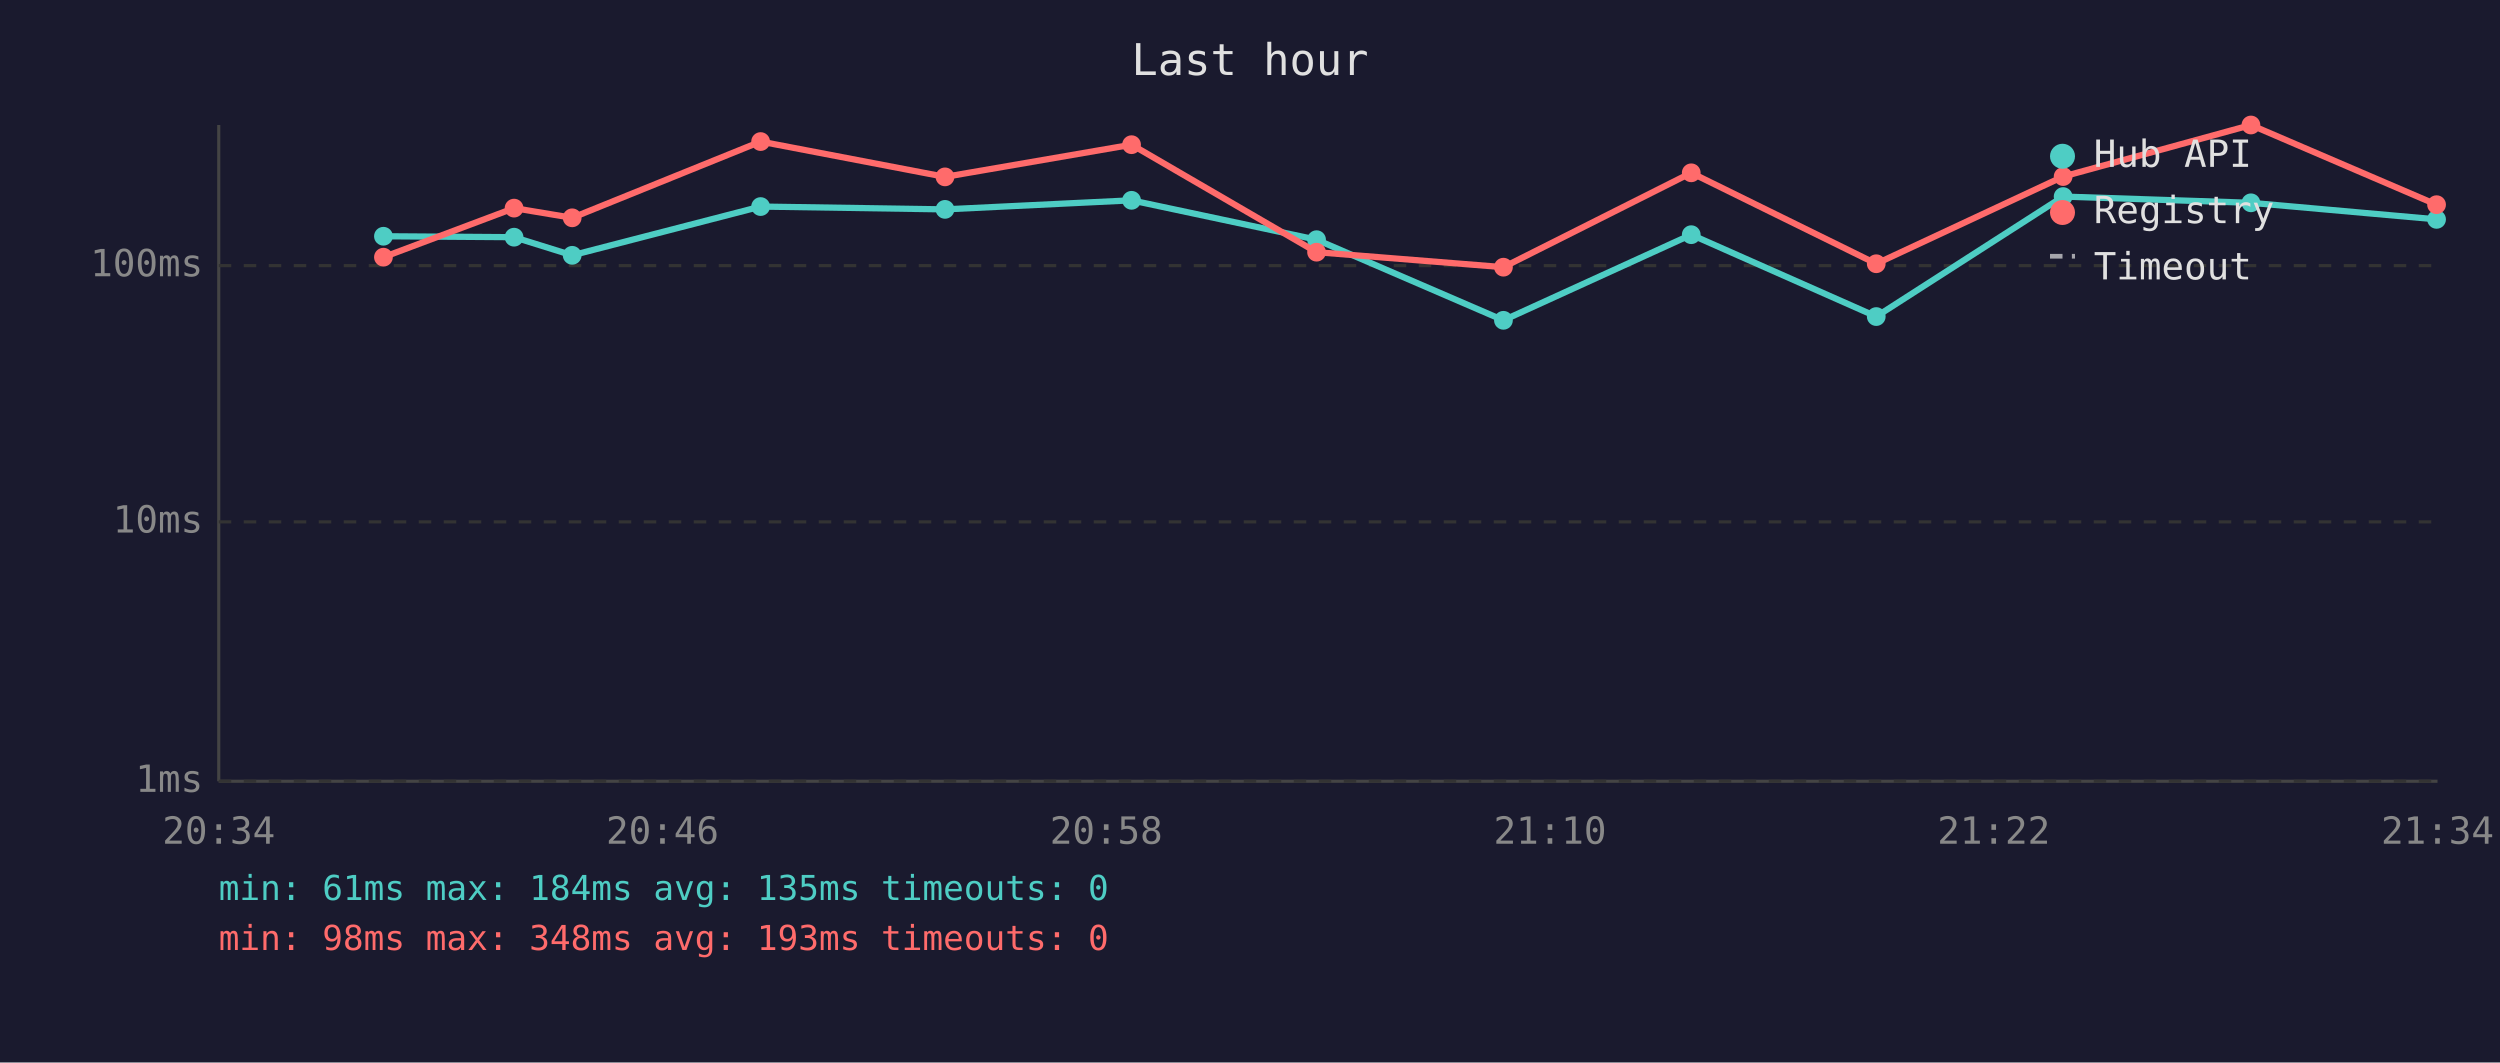
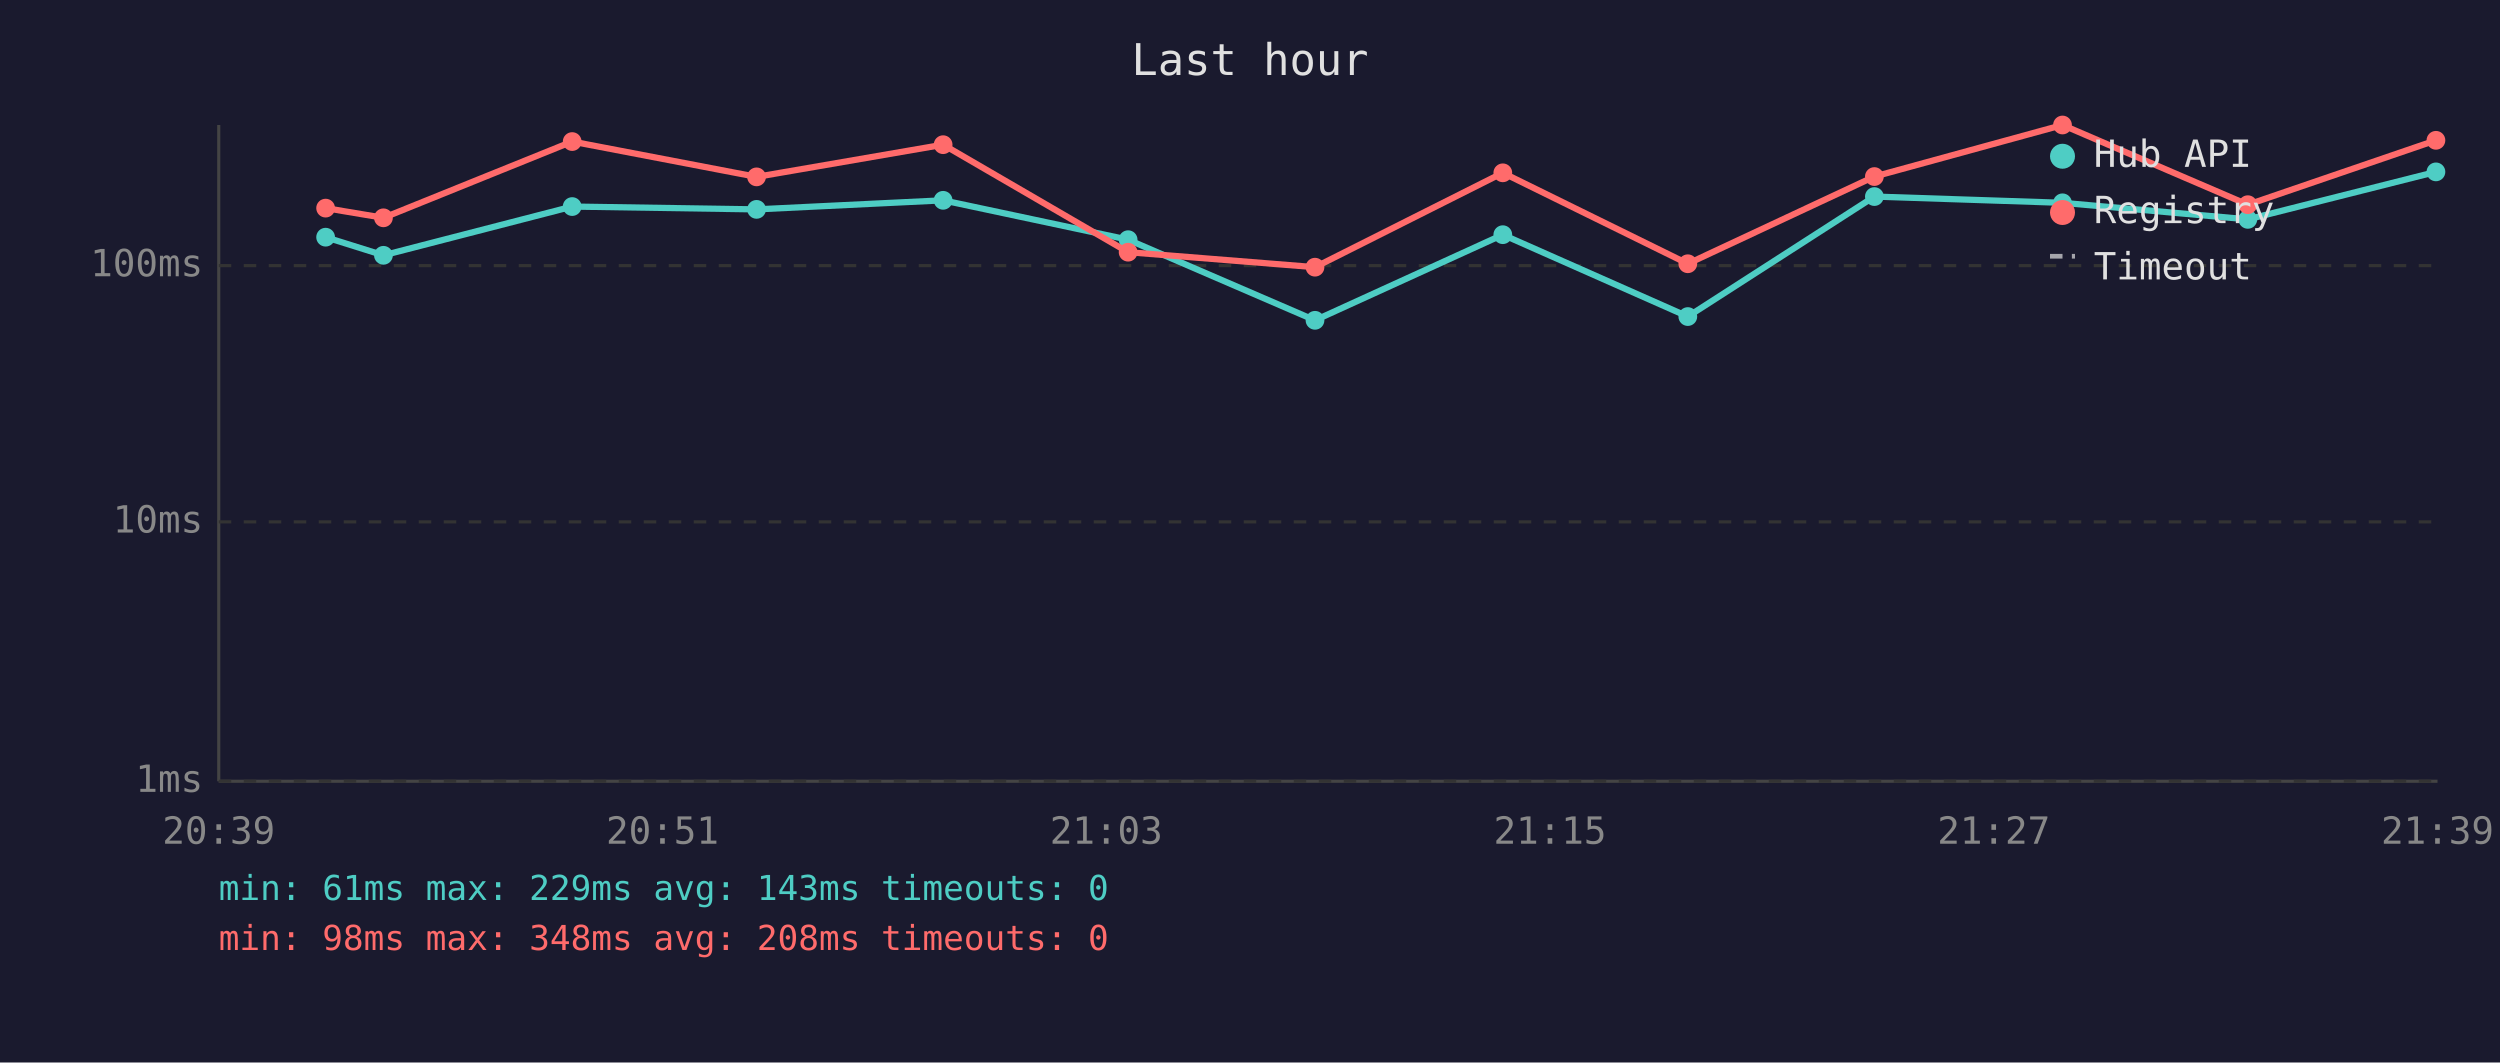
<svg xmlns="http://www.w3.org/2000/svg" viewBox="0 0 800 340" font-family="monospace" font-size="12">
  <rect width="800" height="340" fill="#1a1a2e" />
  <text x="400" y="24" fill="#e0e0e0" font-size="14" text-anchor="middle">Last hour</text>
  <line x1="70" y1="40" x2="70" y2="250" stroke="#444" stroke-width="1" />
  <line x1="70" y1="250" x2="780" y2="250" stroke="#444" stroke-width="1" />
  <line x1="70" y1="250" x2="780" y2="250" stroke="#333" stroke-width="1" stroke-dasharray="4" />
  <text x="65" y="250" fill="#888" text-anchor="end" dominant-baseline="middle">1ms</text>
  <line x1="70" y1="167" x2="780" y2="167" stroke="#333" stroke-width="1" stroke-dasharray="4" />
  <text x="65" y="167" fill="#888" text-anchor="end" dominant-baseline="middle">10ms</text>
  <line x1="70" y1="85" x2="780" y2="85" stroke="#333" stroke-width="1" stroke-dasharray="4" />
  <text x="65" y="85" fill="#888" text-anchor="end" dominant-baseline="middle">100ms</text>
-   <text x="70" y="270" fill="#888" text-anchor="middle">20:34</text>
-   <text x="212" y="270" fill="#888" text-anchor="middle">20:46</text>
-   <text x="354" y="270" fill="#888" text-anchor="middle">20:58</text>
-   <text x="496" y="270" fill="#888" text-anchor="middle">21:10</text>
-   <text x="638" y="270" fill="#888" text-anchor="middle">21:22</text>
-   <text x="780" y="270" fill="#888" text-anchor="middle">21:34</text>
-   <polyline points="122.7,75.6 164.5,75.9 183.1,81.7 243.4,66.1 302.4,67.0 362.1,64.1 421.3,76.7 481.1,102.5 541.2,75.1 600.4,101.3 660.2,62.9 720.3,64.9 779.7,70.2" fill="none" stroke="#4ecdc4" stroke-width="2" opacity="1" />
-   <circle cx="122.7" cy="75.6" r="3" fill="#4ecdc4" />
-   <circle cx="164.5" cy="75.9" r="3" fill="#4ecdc4" />
-   <circle cx="183.1" cy="81.7" r="3" fill="#4ecdc4" />
-   <circle cx="243.4" cy="66.1" r="3" fill="#4ecdc4" />
-   <circle cx="302.4" cy="67.0" r="3" fill="#4ecdc4" />
-   <circle cx="362.1" cy="64.1" r="3" fill="#4ecdc4" />
-   <circle cx="421.3" cy="76.7" r="3" fill="#4ecdc4" />
-   <circle cx="481.1" cy="102.5" r="3" fill="#4ecdc4" />
-   <circle cx="541.2" cy="75.1" r="3" fill="#4ecdc4" />
-   <circle cx="600.4" cy="101.3" r="3" fill="#4ecdc4" />
-   <circle cx="660.2" cy="62.9" r="3" fill="#4ecdc4" />
-   <circle cx="720.3" cy="64.9" r="3" fill="#4ecdc4" />
-   <circle cx="779.7" cy="70.2" r="3" fill="#4ecdc4" />
-   <polyline points="122.7,82.3 164.5,66.6 183.1,69.7 243.4,45.3 302.4,56.6 362.1,46.3 421.3,80.7 481.1,85.5 541.2,55.3 600.4,84.4 660.2,56.5 720.3,40.0 779.7,65.5" fill="none" stroke="#ff6b6b" stroke-width="2" opacity="1" />
-   <circle cx="122.7" cy="82.3" r="3" fill="#ff6b6b" />
-   <circle cx="164.5" cy="66.6" r="3" fill="#ff6b6b" />
-   <circle cx="183.1" cy="69.7" r="3" fill="#ff6b6b" />
-   <circle cx="243.4" cy="45.3" r="3" fill="#ff6b6b" />
-   <circle cx="302.4" cy="56.6" r="3" fill="#ff6b6b" />
-   <circle cx="362.1" cy="46.3" r="3" fill="#ff6b6b" />
-   <circle cx="421.3" cy="80.7" r="3" fill="#ff6b6b" />
-   <circle cx="481.1" cy="85.5" r="3" fill="#ff6b6b" />
-   <circle cx="541.2" cy="55.3" r="3" fill="#ff6b6b" />
-   <circle cx="600.4" cy="84.4" r="3" fill="#ff6b6b" />
-   <circle cx="660.2" cy="56.5" r="3" fill="#ff6b6b" />
-   <circle cx="720.3" cy="40.0" r="3" fill="#ff6b6b" />
-   <circle cx="779.7" cy="65.5" r="3" fill="#ff6b6b" />
+   <text x="70" y="270" fill="#888" text-anchor="middle">20:39</text>
+   <text x="212" y="270" fill="#888" text-anchor="middle">20:51</text>
+   <text x="354" y="270" fill="#888" text-anchor="middle">21:03</text>
+   <text x="496" y="270" fill="#888" text-anchor="middle">21:15</text>
+   <text x="638" y="270" fill="#888" text-anchor="middle">21:27</text>
+   <text x="780" y="270" fill="#888" text-anchor="middle">21:39</text>
+   <polyline points="104.2,75.9 122.7,81.7 183.1,66.1 242.1,67.0 301.8,64.1 361.0,76.7 420.8,102.5 480.9,75.1 540.1,101.3 599.8,62.9 660.0,64.9 719.3,70.2 779.5,55.0" fill="none" stroke="#4ecdc4" stroke-width="2" opacity="1" />
+   <circle cx="104.2" cy="75.9" r="3" fill="#4ecdc4" />
+   <circle cx="122.7" cy="81.7" r="3" fill="#4ecdc4" />
+   <circle cx="183.1" cy="66.1" r="3" fill="#4ecdc4" />
+   <circle cx="242.1" cy="67.0" r="3" fill="#4ecdc4" />
+   <circle cx="301.8" cy="64.1" r="3" fill="#4ecdc4" />
+   <circle cx="361.0" cy="76.7" r="3" fill="#4ecdc4" />
+   <circle cx="420.8" cy="102.5" r="3" fill="#4ecdc4" />
+   <circle cx="480.9" cy="75.1" r="3" fill="#4ecdc4" />
+   <circle cx="540.1" cy="101.3" r="3" fill="#4ecdc4" />
+   <circle cx="599.8" cy="62.9" r="3" fill="#4ecdc4" />
+   <circle cx="660.0" cy="64.9" r="3" fill="#4ecdc4" />
+   <circle cx="719.3" cy="70.2" r="3" fill="#4ecdc4" />
+   <circle cx="779.5" cy="55.0" r="3" fill="#4ecdc4" />
+   <polyline points="104.2,66.6 122.7,69.7 183.1,45.3 242.1,56.6 301.8,46.3 361.0,80.7 420.8,85.5 480.9,55.3 540.1,84.4 599.8,56.5 660.0,40.0 719.3,65.5 779.5,44.9" fill="none" stroke="#ff6b6b" stroke-width="2" opacity="1" />
+   <circle cx="104.2" cy="66.6" r="3" fill="#ff6b6b" />
+   <circle cx="122.7" cy="69.7" r="3" fill="#ff6b6b" />
+   <circle cx="183.1" cy="45.3" r="3" fill="#ff6b6b" />
+   <circle cx="242.1" cy="56.6" r="3" fill="#ff6b6b" />
+   <circle cx="301.8" cy="46.3" r="3" fill="#ff6b6b" />
+   <circle cx="361.0" cy="80.7" r="3" fill="#ff6b6b" />
+   <circle cx="420.8" cy="85.5" r="3" fill="#ff6b6b" />
+   <circle cx="480.9" cy="55.3" r="3" fill="#ff6b6b" />
+   <circle cx="540.1" cy="84.4" r="3" fill="#ff6b6b" />
+   <circle cx="599.8" cy="56.5" r="3" fill="#ff6b6b" />
+   <circle cx="660.0" cy="40.0" r="3" fill="#ff6b6b" />
+   <circle cx="719.3" cy="65.5" r="3" fill="#ff6b6b" />
+   <circle cx="779.5" cy="44.9" r="3" fill="#ff6b6b" />
  <circle cx="660" cy="50" r="4" fill="#4ecdc4" />
  <text x="670" y="50" fill="#e0e0e0" dominant-baseline="middle">Hub API</text>
  <circle cx="660" cy="68" r="4" fill="#ff6b6b" />
  <text x="670" y="68" fill="#e0e0e0" dominant-baseline="middle">Registry</text>
  <line x1="656" y1="82" x2="664" y2="82" stroke="#e0e0e0" stroke-width="1.5" stroke-dasharray="4,3" opacity="0.7" />
  <text x="670" y="86" fill="#e0e0e0" dominant-baseline="middle">Timeout</text>
-   <text x="70" y="288" fill="#4ecdc4" font-size="11">min: 61ms  max: 184ms  avg: 135ms  timeouts: 0</text>
-   <text x="70" y="304" fill="#ff6b6b" font-size="11">min: 98ms  max: 348ms  avg: 193ms  timeouts: 0</text>
+   <text x="70" y="288" fill="#4ecdc4" font-size="11">min: 61ms  max: 229ms  avg: 143ms  timeouts: 0</text>
+   <text x="70" y="304" fill="#ff6b6b" font-size="11">min: 98ms  max: 348ms  avg: 208ms  timeouts: 0</text>
</svg>
